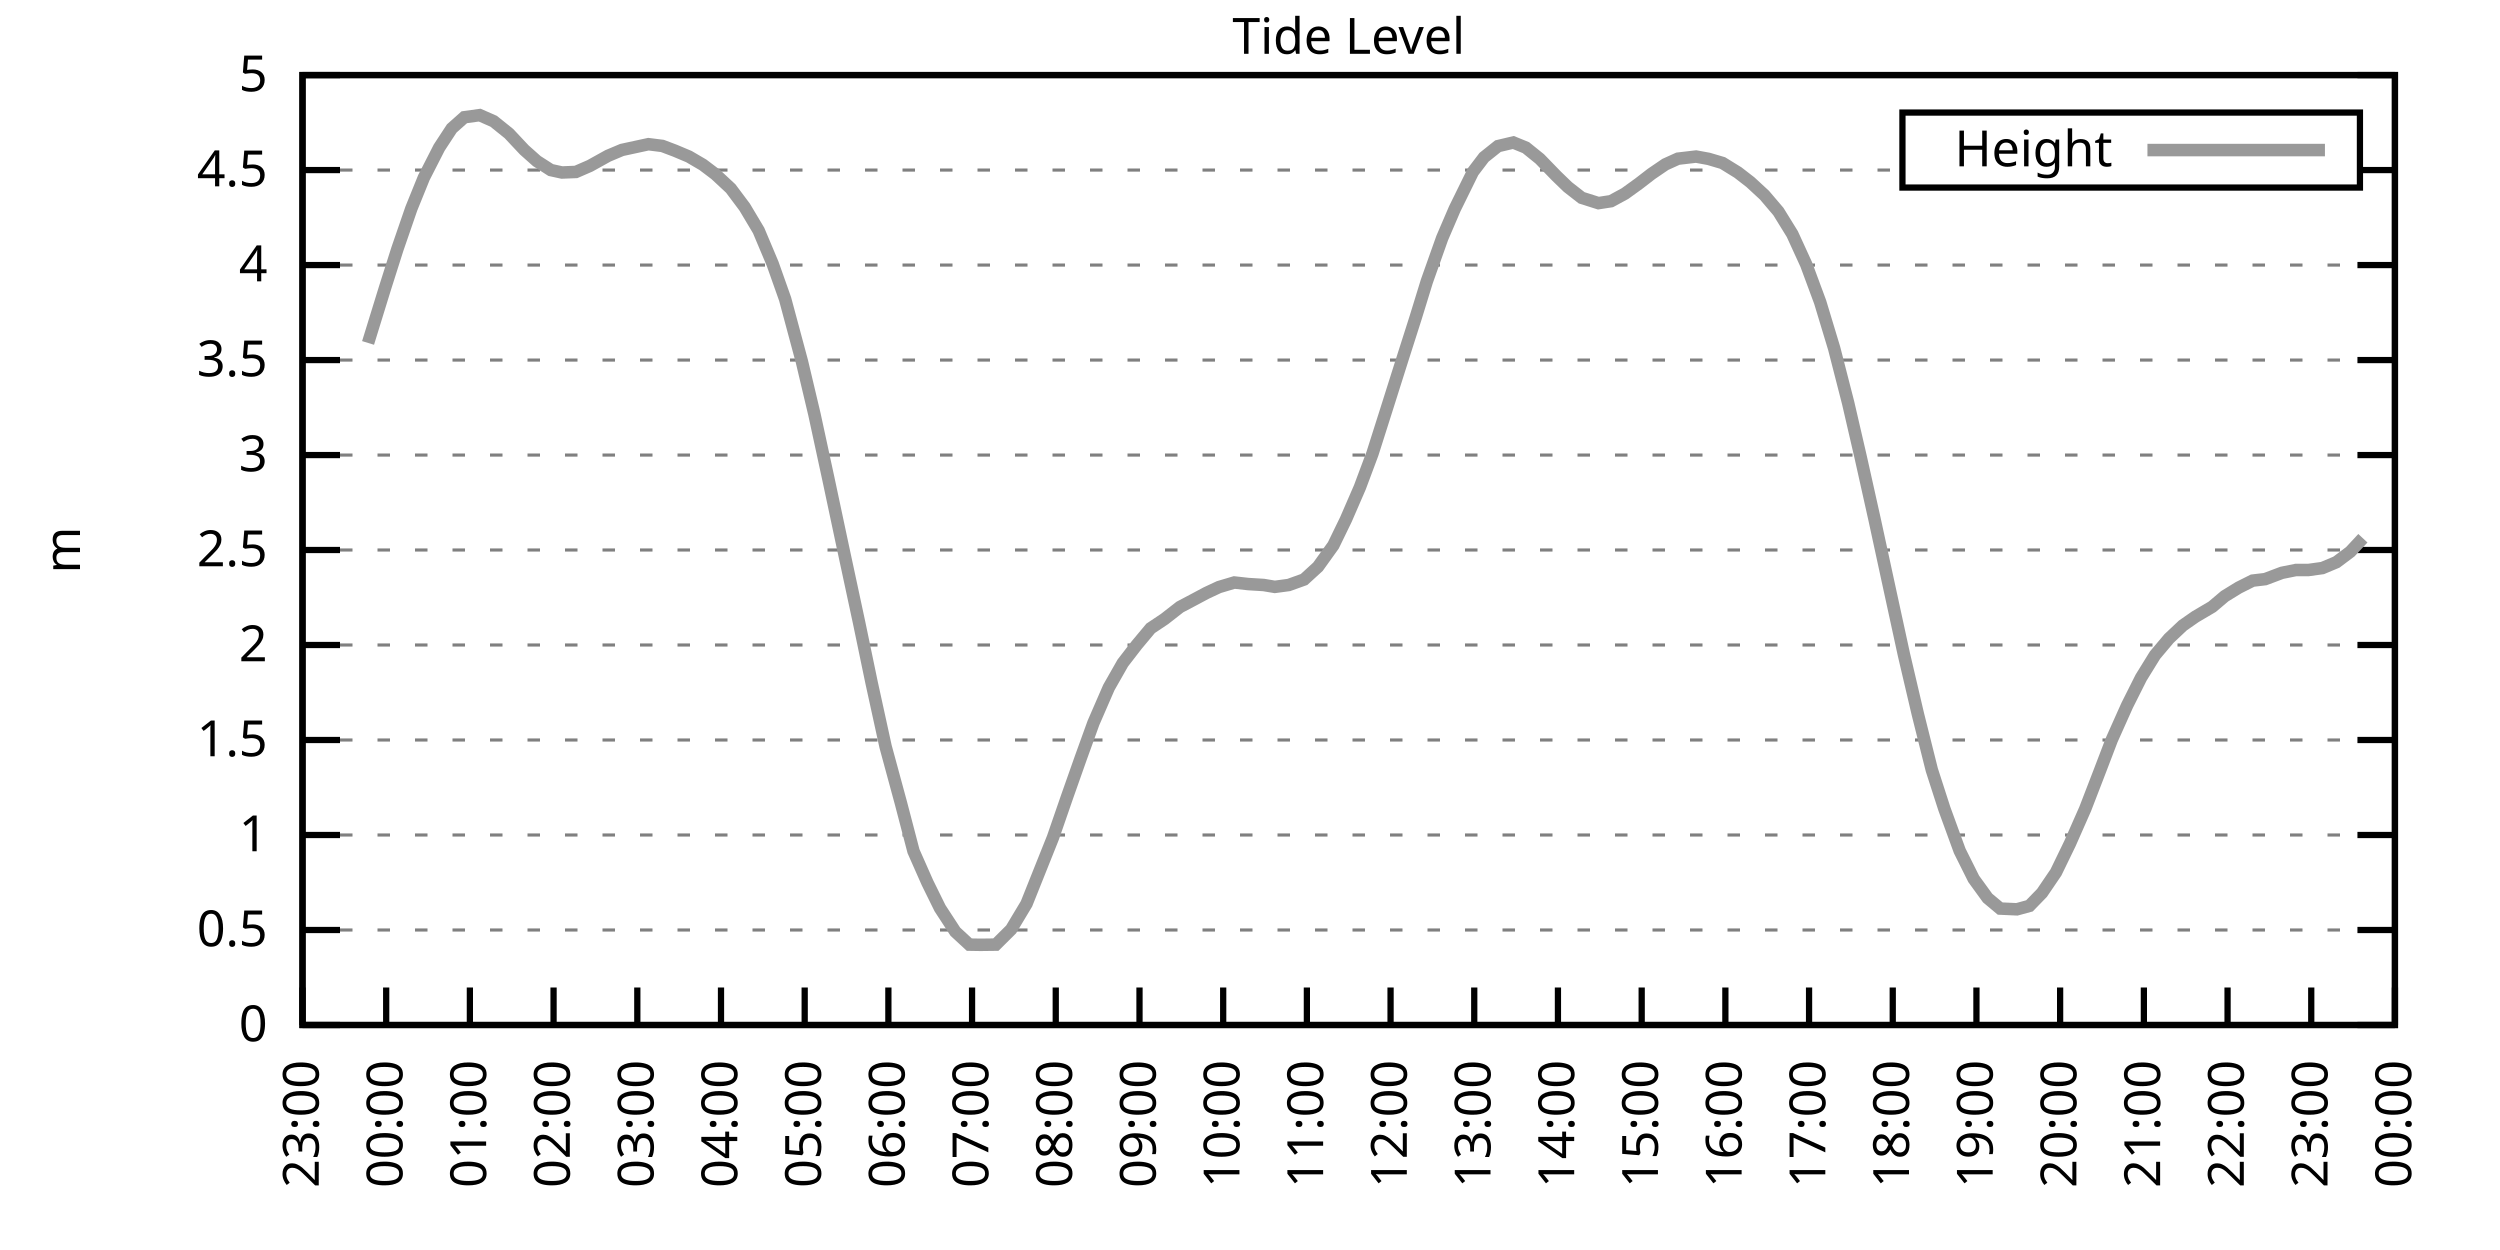
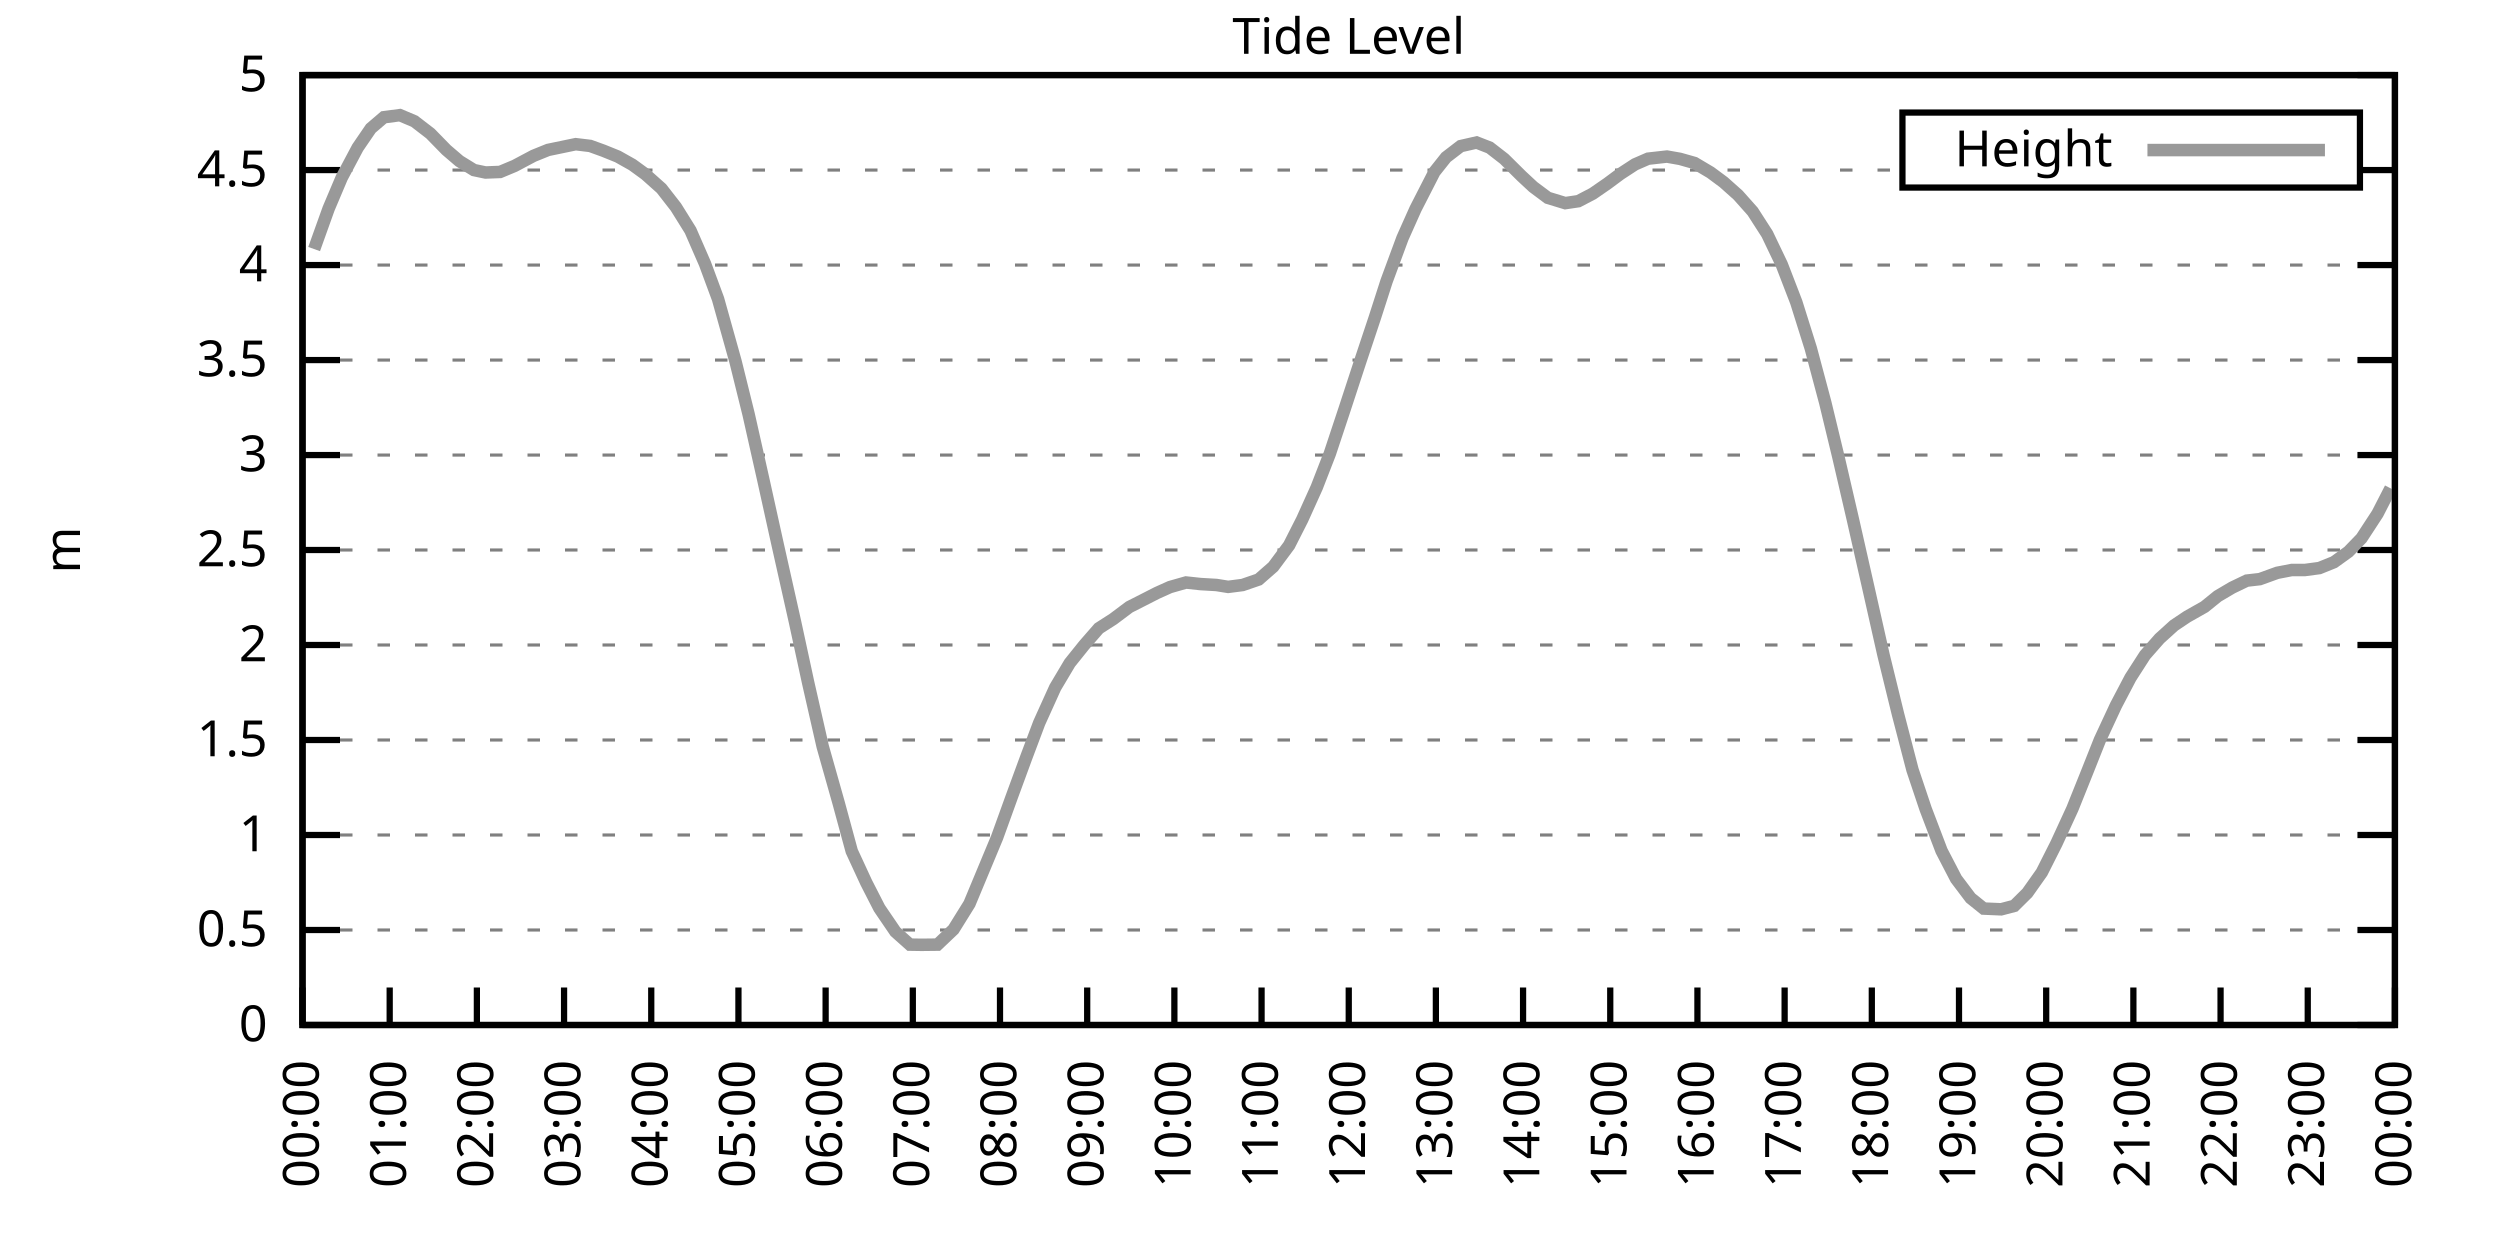
<svg xmlns="http://www.w3.org/2000/svg" xmlns:xlink="http://www.w3.org/1999/xlink" width="400" height="200" viewBox="0 0 400 200">
  <g id="gnuplot_canvas">
    <rect x="0" y="0" width="400" height="200" fill="none" />
    <defs>
      <circle id="gpDot" r="0.5" stroke-width="0.5" stroke="currentColor" />
      <path id="gpPt0" stroke-width="0.333" stroke="currentColor" d="M-1,0 h2 M0,-1 v2" />
      <path id="gpPt1" stroke-width="0.333" stroke="currentColor" d="M-1,-1 L1,1 M1,-1 L-1,1" />
      <path id="gpPt2" stroke-width="0.333" stroke="currentColor" d="M-1,0 L1,0 M0,-1 L0,1 M-1,-1 L1,1 M-1,1 L1,-1" />
      <rect id="gpPt3" stroke-width="0.333" stroke="currentColor" x="-1" y="-1" width="2" height="2" />
      <rect id="gpPt4" stroke-width="0.333" stroke="currentColor" fill="currentColor" x="-1" y="-1" width="2" height="2" />
      <circle id="gpPt5" stroke-width="0.333" stroke="currentColor" cx="0" cy="0" r="1" />
      <use xlink:href="#gpPt5" id="gpPt6" fill="currentColor" stroke="none" />
      <path id="gpPt7" stroke-width="0.333" stroke="currentColor" d="M0,-1.33 L-1.33,0.67 L1.33,0.67 z" />
      <use xlink:href="#gpPt7" id="gpPt8" fill="currentColor" stroke="none" />
      <use xlink:href="#gpPt7" id="gpPt9" stroke="currentColor" transform="rotate(180)" />
      <use xlink:href="#gpPt9" id="gpPt10" fill="currentColor" stroke="none" />
      <use xlink:href="#gpPt3" id="gpPt11" stroke="currentColor" transform="rotate(45)" />
      <use xlink:href="#gpPt11" id="gpPt12" fill="currentColor" stroke="none" />
      <path id="gpPt13" stroke-width="0.333" stroke="currentColor" d="M0,1.330 L1.265,0.411 L0.782,-1.067 L-0.782,-1.076 L-1.265,0.411 z" />
      <use xlink:href="#gpPt13" id="gpPt14" fill="currentColor" stroke="none" />
      <filter id="textbox" filterUnits="objectBoundingBox" x="0" y="0" height="1" width="1">
        <feFlood flood-color="white" flood-opacity="1" result="bgnd" />
        <feComposite in="SourceGraphic" in2="bgnd" operator="atop" />
      </filter>
      <filter id="greybox" filterUnits="objectBoundingBox" x="0" y="0" height="1" width="1">
        <feFlood flood-color="lightgrey" flood-opacity="1" result="grey" />
        <feComposite in="SourceGraphic" in2="grey" operator="atop" />
      </filter>
    </defs>
    <g fill="none" color="white" stroke="currentColor" stroke-width="1.00" stroke-linecap="butt" stroke-linejoin="miter">
</g>
    <g fill="none" color="black" stroke="currentColor" stroke-width="1.00" stroke-linecap="butt" stroke-linejoin="miter">
      <g stroke="none" shape-rendering="crispEdges">
        <polygon fill="rgb(255, 255, 255)" points="48.40,164.00 383.18,164.00 383.18,12.02 48.40,12.02 " />
      </g>
    </g>
    <g fill="none" color="black" stroke="currentColor" stroke-width="1.00" stroke-linecap="butt" stroke-linejoin="miter">
</g>
    <g fill="none" color="black" stroke="black" stroke-width="0.50" stroke-linecap="butt" stroke-linejoin="miter">
</g>
    <g fill="none" color="gray" stroke="currentColor" stroke-width="0.50" stroke-linecap="butt" stroke-linejoin="miter">
      <path stroke="gray" stroke-dasharray="2,4" class="gridline" d="M48.40,164.00 L383.19,164.00  " />
    </g>
    <g fill="none" color="gray" stroke="gray" stroke-width="1.00" stroke-linecap="butt" stroke-linejoin="miter">
</g>
    <g fill="none" color="black" stroke="currentColor" stroke-width="1.00" stroke-linecap="butt" stroke-linejoin="miter">
      <path stroke="black" d="M48.40,164.00 L54.40,164.00 M383.19,164.00 L377.19,164.00  " />
      <g transform="translate(42.80,166.60)" stroke="none" fill="black" font-family="Sans" font-size="8.00" text-anchor="end">
        <text>
          <tspan font-family="Sans"> 0</tspan>
        </text>
      </g>
    </g>
    <g fill="none" color="black" stroke="currentColor" stroke-width="1.00" stroke-linecap="butt" stroke-linejoin="miter">
</g>
    <g fill="none" color="black" stroke="black" stroke-width="0.50" stroke-linecap="butt" stroke-linejoin="miter">
</g>
    <g fill="none" color="gray" stroke="currentColor" stroke-width="0.50" stroke-linecap="butt" stroke-linejoin="miter">
      <path stroke="gray" stroke-dasharray="2,4" class="gridline" d="M48.40,148.80 L383.19,148.80  " />
    </g>
    <g fill="none" color="gray" stroke="gray" stroke-width="1.00" stroke-linecap="butt" stroke-linejoin="miter">
</g>
    <g fill="none" color="black" stroke="currentColor" stroke-width="1.00" stroke-linecap="butt" stroke-linejoin="miter">
      <path stroke="black" d="M48.40,148.80 L54.40,148.80 M383.19,148.80 L377.19,148.80  " />
      <g transform="translate(42.80,151.40)" stroke="none" fill="black" font-family="Sans" font-size="8.00" text-anchor="end">
        <text>
          <tspan font-family="Sans"> 0.5</tspan>
        </text>
      </g>
    </g>
    <g fill="none" color="black" stroke="currentColor" stroke-width="1.00" stroke-linecap="butt" stroke-linejoin="miter">
</g>
    <g fill="none" color="black" stroke="black" stroke-width="0.50" stroke-linecap="butt" stroke-linejoin="miter">
</g>
    <g fill="none" color="gray" stroke="currentColor" stroke-width="0.50" stroke-linecap="butt" stroke-linejoin="miter">
      <path stroke="gray" stroke-dasharray="2,4" class="gridline" d="M48.40,133.60 L383.19,133.60  " />
    </g>
    <g fill="none" color="gray" stroke="gray" stroke-width="1.00" stroke-linecap="butt" stroke-linejoin="miter">
</g>
    <g fill="none" color="black" stroke="currentColor" stroke-width="1.00" stroke-linecap="butt" stroke-linejoin="miter">
      <path stroke="black" d="M48.40,133.60 L54.40,133.60 M383.19,133.60 L377.19,133.60  " />
      <g transform="translate(42.80,136.20)" stroke="none" fill="black" font-family="Sans" font-size="8.00" text-anchor="end">
        <text>
          <tspan font-family="Sans"> 1</tspan>
        </text>
      </g>
    </g>
    <g fill="none" color="black" stroke="currentColor" stroke-width="1.00" stroke-linecap="butt" stroke-linejoin="miter">
</g>
    <g fill="none" color="black" stroke="black" stroke-width="0.50" stroke-linecap="butt" stroke-linejoin="miter">
</g>
    <g fill="none" color="gray" stroke="currentColor" stroke-width="0.50" stroke-linecap="butt" stroke-linejoin="miter">
      <path stroke="gray" stroke-dasharray="2,4" class="gridline" d="M48.40,118.40 L383.19,118.40  " />
    </g>
    <g fill="none" color="gray" stroke="gray" stroke-width="1.00" stroke-linecap="butt" stroke-linejoin="miter">
</g>
    <g fill="none" color="black" stroke="currentColor" stroke-width="1.00" stroke-linecap="butt" stroke-linejoin="miter">
      <path stroke="black" d="M48.40,118.40 L54.40,118.40 M383.19,118.40 L377.19,118.40  " />
      <g transform="translate(42.80,121.00)" stroke="none" fill="black" font-family="Sans" font-size="8.00" text-anchor="end">
        <text>
          <tspan font-family="Sans"> 1.5</tspan>
        </text>
      </g>
    </g>
    <g fill="none" color="black" stroke="currentColor" stroke-width="1.00" stroke-linecap="butt" stroke-linejoin="miter">
</g>
    <g fill="none" color="black" stroke="black" stroke-width="0.50" stroke-linecap="butt" stroke-linejoin="miter">
</g>
    <g fill="none" color="gray" stroke="currentColor" stroke-width="0.50" stroke-linecap="butt" stroke-linejoin="miter">
      <path stroke="gray" stroke-dasharray="2,4" class="gridline" d="M48.40,103.20 L383.19,103.20  " />
    </g>
    <g fill="none" color="gray" stroke="gray" stroke-width="1.00" stroke-linecap="butt" stroke-linejoin="miter">
</g>
    <g fill="none" color="black" stroke="currentColor" stroke-width="1.00" stroke-linecap="butt" stroke-linejoin="miter">
      <path stroke="black" d="M48.40,103.20 L54.40,103.20 M383.19,103.20 L377.19,103.20  " />
      <g transform="translate(42.80,105.80)" stroke="none" fill="black" font-family="Sans" font-size="8.00" text-anchor="end">
        <text>
          <tspan font-family="Sans"> 2</tspan>
        </text>
      </g>
    </g>
    <g fill="none" color="black" stroke="currentColor" stroke-width="1.00" stroke-linecap="butt" stroke-linejoin="miter">
</g>
    <g fill="none" color="black" stroke="black" stroke-width="0.50" stroke-linecap="butt" stroke-linejoin="miter">
</g>
    <g fill="none" color="gray" stroke="currentColor" stroke-width="0.50" stroke-linecap="butt" stroke-linejoin="miter">
      <path stroke="gray" stroke-dasharray="2,4" class="gridline" d="M48.40,88.00 L383.19,88.00  " />
    </g>
    <g fill="none" color="gray" stroke="gray" stroke-width="1.00" stroke-linecap="butt" stroke-linejoin="miter">
</g>
    <g fill="none" color="black" stroke="currentColor" stroke-width="1.00" stroke-linecap="butt" stroke-linejoin="miter">
      <path stroke="black" d="M48.40,88.00 L54.40,88.00 M383.19,88.00 L377.19,88.00  " />
      <g transform="translate(42.80,90.60)" stroke="none" fill="black" font-family="Sans" font-size="8.00" text-anchor="end">
        <text>
          <tspan font-family="Sans"> 2.5</tspan>
        </text>
      </g>
    </g>
    <g fill="none" color="black" stroke="currentColor" stroke-width="1.00" stroke-linecap="butt" stroke-linejoin="miter">
</g>
    <g fill="none" color="black" stroke="black" stroke-width="0.50" stroke-linecap="butt" stroke-linejoin="miter">
</g>
    <g fill="none" color="gray" stroke="currentColor" stroke-width="0.50" stroke-linecap="butt" stroke-linejoin="miter">
      <path stroke="gray" stroke-dasharray="2,4" class="gridline" d="M48.40,72.81 L383.19,72.81  " />
    </g>
    <g fill="none" color="gray" stroke="gray" stroke-width="1.00" stroke-linecap="butt" stroke-linejoin="miter">
</g>
    <g fill="none" color="black" stroke="currentColor" stroke-width="1.00" stroke-linecap="butt" stroke-linejoin="miter">
      <path stroke="black" d="M48.40,72.81 L54.40,72.81 M383.19,72.81 L377.19,72.81  " />
      <g transform="translate(42.80,75.41)" stroke="none" fill="black" font-family="Sans" font-size="8.00" text-anchor="end">
        <text>
          <tspan font-family="Sans"> 3</tspan>
        </text>
      </g>
    </g>
    <g fill="none" color="black" stroke="currentColor" stroke-width="1.00" stroke-linecap="butt" stroke-linejoin="miter">
</g>
    <g fill="none" color="black" stroke="black" stroke-width="0.50" stroke-linecap="butt" stroke-linejoin="miter">
</g>
    <g fill="none" color="gray" stroke="currentColor" stroke-width="0.50" stroke-linecap="butt" stroke-linejoin="miter">
      <path stroke="gray" stroke-dasharray="2,4" class="gridline" d="M48.40,57.61 L383.19,57.61  " />
    </g>
    <g fill="none" color="gray" stroke="gray" stroke-width="1.00" stroke-linecap="butt" stroke-linejoin="miter">
</g>
    <g fill="none" color="black" stroke="currentColor" stroke-width="1.00" stroke-linecap="butt" stroke-linejoin="miter">
      <path stroke="black" d="M48.40,57.61 L54.40,57.61 M383.19,57.61 L377.19,57.61  " />
      <g transform="translate(42.80,60.21)" stroke="none" fill="black" font-family="Sans" font-size="8.00" text-anchor="end">
        <text>
          <tspan font-family="Sans"> 3.5</tspan>
        </text>
      </g>
    </g>
    <g fill="none" color="black" stroke="currentColor" stroke-width="1.00" stroke-linecap="butt" stroke-linejoin="miter">
</g>
    <g fill="none" color="black" stroke="black" stroke-width="0.50" stroke-linecap="butt" stroke-linejoin="miter">
</g>
    <g fill="none" color="gray" stroke="currentColor" stroke-width="0.50" stroke-linecap="butt" stroke-linejoin="miter">
      <path stroke="gray" stroke-dasharray="2,4" class="gridline" d="M48.40,42.41 L383.19,42.41  " />
    </g>
    <g fill="none" color="gray" stroke="gray" stroke-width="1.00" stroke-linecap="butt" stroke-linejoin="miter">
</g>
    <g fill="none" color="black" stroke="currentColor" stroke-width="1.00" stroke-linecap="butt" stroke-linejoin="miter">
      <path stroke="black" d="M48.40,42.41 L54.40,42.41 M383.19,42.41 L377.19,42.41  " />
      <g transform="translate(42.80,45.01)" stroke="none" fill="black" font-family="Sans" font-size="8.00" text-anchor="end">
        <text>
          <tspan font-family="Sans"> 4</tspan>
        </text>
      </g>
    </g>
    <g fill="none" color="black" stroke="currentColor" stroke-width="1.00" stroke-linecap="butt" stroke-linejoin="miter">
</g>
    <g fill="none" color="black" stroke="black" stroke-width="0.50" stroke-linecap="butt" stroke-linejoin="miter">
</g>
    <g fill="none" color="gray" stroke="currentColor" stroke-width="0.50" stroke-linecap="butt" stroke-linejoin="miter">
      <path stroke="gray" stroke-dasharray="2,4" class="gridline" d="M48.40,27.21 L304.39,27.21 M377.59,27.21 L383.19,27.21  " />
    </g>
    <g fill="none" color="gray" stroke="gray" stroke-width="1.00" stroke-linecap="butt" stroke-linejoin="miter">
</g>
    <g fill="none" color="black" stroke="currentColor" stroke-width="1.00" stroke-linecap="butt" stroke-linejoin="miter">
      <path stroke="black" d="M48.40,27.21 L54.40,27.21 M383.19,27.21 L377.19,27.21  " />
      <g transform="translate(42.80,29.81)" stroke="none" fill="black" font-family="Sans" font-size="8.00" text-anchor="end">
        <text>
          <tspan font-family="Sans"> 4.5</tspan>
        </text>
      </g>
    </g>
    <g fill="none" color="black" stroke="currentColor" stroke-width="1.00" stroke-linecap="butt" stroke-linejoin="miter">
</g>
    <g fill="none" color="black" stroke="black" stroke-width="0.50" stroke-linecap="butt" stroke-linejoin="miter">
</g>
    <g fill="none" color="gray" stroke="currentColor" stroke-width="0.50" stroke-linecap="butt" stroke-linejoin="miter">
      <path stroke="gray" stroke-dasharray="2,4" class="gridline" d="M48.40,12.01 L383.19,12.01  " />
    </g>
    <g fill="none" color="gray" stroke="gray" stroke-width="1.00" stroke-linecap="butt" stroke-linejoin="miter">
</g>
    <g fill="none" color="black" stroke="currentColor" stroke-width="1.00" stroke-linecap="butt" stroke-linejoin="miter">
      <path stroke="black" d="M48.40,12.01 L54.40,12.01 M383.19,12.01 L377.19,12.01  " />
      <g transform="translate(42.80,14.61)" stroke="none" fill="black" font-family="Sans" font-size="8.00" text-anchor="end">
        <text>
          <tspan font-family="Sans"> 5</tspan>
        </text>
      </g>
    </g>
    <g fill="none" color="black" stroke="currentColor" stroke-width="1.00" stroke-linecap="butt" stroke-linejoin="miter">
      <path stroke="black" d="M48.40,164.00 L48.40,158.00  " />
      <g transform="translate(51.00,169.60) rotate(270.00)" stroke="none" fill="black" font-family="Sans" font-size="8.00" text-anchor="end">
        <text>
-           <tspan font-family="Sans">23:00</tspan>
-         </text>
-       </g>
-     </g>
-     <g fill="none" color="black" stroke="currentColor" stroke-width="1.00" stroke-linecap="butt" stroke-linejoin="miter">
-       <path stroke="black" d="M61.79,164.00 L61.79,158.00  " />
-       <g transform="translate(64.39,169.60) rotate(270.00)" stroke="none" fill="black" font-family="Sans" font-size="8.00" text-anchor="end">
-         <text>
          <tspan font-family="Sans">00:00</tspan>
        </text>
      </g>
    </g>
    <g fill="none" color="black" stroke="currentColor" stroke-width="1.00" stroke-linecap="butt" stroke-linejoin="miter">
-       <path stroke="black" d="M75.18,164.00 L75.18,158.00  " />
-       <g transform="translate(77.78,169.60) rotate(270.00)" stroke="none" fill="black" font-family="Sans" font-size="8.00" text-anchor="end">
+       <path stroke="black" d="M62.35,164.00 L62.35,158.00  " />
+       <g transform="translate(64.95,169.60) rotate(270.00)" stroke="none" fill="black" font-family="Sans" font-size="8.00" text-anchor="end">
        <text>
          <tspan font-family="Sans">01:00</tspan>
        </text>
      </g>
    </g>
    <g fill="none" color="black" stroke="currentColor" stroke-width="1.00" stroke-linecap="butt" stroke-linejoin="miter">
-       <path stroke="black" d="M88.57,164.00 L88.57,158.00  " />
-       <g transform="translate(91.17,169.60) rotate(270.00)" stroke="none" fill="black" font-family="Sans" font-size="8.00" text-anchor="end">
+       <path stroke="black" d="M76.30,164.00 L76.30,158.00  " />
+       <g transform="translate(78.90,169.60) rotate(270.00)" stroke="none" fill="black" font-family="Sans" font-size="8.00" text-anchor="end">
        <text>
          <tspan font-family="Sans">02:00</tspan>
        </text>
      </g>
    </g>
    <g fill="none" color="black" stroke="currentColor" stroke-width="1.00" stroke-linecap="butt" stroke-linejoin="miter">
-       <path stroke="black" d="M101.97,164.00 L101.97,158.00  " />
-       <g transform="translate(104.57,169.60) rotate(270.00)" stroke="none" fill="black" font-family="Sans" font-size="8.00" text-anchor="end">
+       <path stroke="black" d="M90.25,164.00 L90.25,158.00  " />
+       <g transform="translate(92.85,169.60) rotate(270.00)" stroke="none" fill="black" font-family="Sans" font-size="8.00" text-anchor="end">
        <text>
          <tspan font-family="Sans">03:00</tspan>
        </text>
      </g>
    </g>
    <g fill="none" color="black" stroke="currentColor" stroke-width="1.00" stroke-linecap="butt" stroke-linejoin="miter">
-       <path stroke="black" d="M115.36,164.00 L115.36,158.00  " />
-       <g transform="translate(117.96,169.60) rotate(270.00)" stroke="none" fill="black" font-family="Sans" font-size="8.00" text-anchor="end">
+       <path stroke="black" d="M104.20,164.00 L104.20,158.00  " />
+       <g transform="translate(106.80,169.60) rotate(270.00)" stroke="none" fill="black" font-family="Sans" font-size="8.00" text-anchor="end">
        <text>
          <tspan font-family="Sans">04:00</tspan>
        </text>
      </g>
    </g>
    <g fill="none" color="black" stroke="currentColor" stroke-width="1.00" stroke-linecap="butt" stroke-linejoin="miter">
-       <path stroke="black" d="M128.75,164.00 L128.75,158.00  " />
-       <g transform="translate(131.35,169.60) rotate(270.00)" stroke="none" fill="black" font-family="Sans" font-size="8.00" text-anchor="end">
+       <path stroke="black" d="M118.15,164.00 L118.15,158.00  " />
+       <g transform="translate(120.75,169.60) rotate(270.00)" stroke="none" fill="black" font-family="Sans" font-size="8.00" text-anchor="end">
        <text>
          <tspan font-family="Sans">05:00</tspan>
        </text>
      </g>
    </g>
    <g fill="none" color="black" stroke="currentColor" stroke-width="1.00" stroke-linecap="butt" stroke-linejoin="miter">
-       <path stroke="black" d="M142.14,164.00 L142.14,158.00  " />
-       <g transform="translate(144.74,169.60) rotate(270.00)" stroke="none" fill="black" font-family="Sans" font-size="8.00" text-anchor="end">
+       <path stroke="black" d="M132.10,164.00 L132.10,158.00  " />
+       <g transform="translate(134.70,169.60) rotate(270.00)" stroke="none" fill="black" font-family="Sans" font-size="8.00" text-anchor="end">
        <text>
          <tspan font-family="Sans">06:00</tspan>
        </text>
      </g>
    </g>
    <g fill="none" color="black" stroke="currentColor" stroke-width="1.00" stroke-linecap="butt" stroke-linejoin="miter">
-       <path stroke="black" d="M155.53,164.00 L155.53,158.00  " />
-       <g transform="translate(158.13,169.60) rotate(270.00)" stroke="none" fill="black" font-family="Sans" font-size="8.00" text-anchor="end">
+       <path stroke="black" d="M146.05,164.00 L146.05,158.00  " />
+       <g transform="translate(148.65,169.60) rotate(270.00)" stroke="none" fill="black" font-family="Sans" font-size="8.00" text-anchor="end">
        <text>
          <tspan font-family="Sans">07:00</tspan>
        </text>
      </g>
    </g>
    <g fill="none" color="black" stroke="currentColor" stroke-width="1.00" stroke-linecap="butt" stroke-linejoin="miter">
-       <path stroke="black" d="M168.92,164.00 L168.92,158.00  " />
-       <g transform="translate(171.52,169.60) rotate(270.00)" stroke="none" fill="black" font-family="Sans" font-size="8.00" text-anchor="end">
+       <path stroke="black" d="M160.00,164.00 L160.00,158.00  " />
+       <g transform="translate(162.60,169.60) rotate(270.00)" stroke="none" fill="black" font-family="Sans" font-size="8.00" text-anchor="end">
        <text>
          <tspan font-family="Sans">08:00</tspan>
        </text>
      </g>
    </g>
    <g fill="none" color="black" stroke="currentColor" stroke-width="1.00" stroke-linecap="butt" stroke-linejoin="miter">
-       <path stroke="black" d="M182.32,164.00 L182.32,158.00  " />
-       <g transform="translate(184.92,169.60) rotate(270.00)" stroke="none" fill="black" font-family="Sans" font-size="8.00" text-anchor="end">
+       <path stroke="black" d="M173.95,164.00 L173.95,158.00  " />
+       <g transform="translate(176.55,169.60) rotate(270.00)" stroke="none" fill="black" font-family="Sans" font-size="8.00" text-anchor="end">
        <text>
          <tspan font-family="Sans">09:00</tspan>
        </text>
      </g>
    </g>
    <g fill="none" color="black" stroke="currentColor" stroke-width="1.00" stroke-linecap="butt" stroke-linejoin="miter">
-       <path stroke="black" d="M195.71,164.00 L195.71,158.00  " />
-       <g transform="translate(198.31,169.60) rotate(270.00)" stroke="none" fill="black" font-family="Sans" font-size="8.00" text-anchor="end">
+       <path stroke="black" d="M187.90,164.00 L187.90,158.00  " />
+       <g transform="translate(190.50,169.60) rotate(270.00)" stroke="none" fill="black" font-family="Sans" font-size="8.00" text-anchor="end">
        <text>
          <tspan font-family="Sans">10:00</tspan>
        </text>
      </g>
    </g>
    <g fill="none" color="black" stroke="currentColor" stroke-width="1.00" stroke-linecap="butt" stroke-linejoin="miter">
-       <path stroke="black" d="M209.10,164.00 L209.10,158.00  " />
-       <g transform="translate(211.70,169.60) rotate(270.00)" stroke="none" fill="black" font-family="Sans" font-size="8.00" text-anchor="end">
+       <path stroke="black" d="M201.85,164.00 L201.85,158.00  " />
+       <g transform="translate(204.45,169.60) rotate(270.00)" stroke="none" fill="black" font-family="Sans" font-size="8.00" text-anchor="end">
        <text>
          <tspan font-family="Sans">11:00</tspan>
        </text>
      </g>
    </g>
    <g fill="none" color="black" stroke="currentColor" stroke-width="1.00" stroke-linecap="butt" stroke-linejoin="miter">
-       <path stroke="black" d="M222.49,164.00 L222.49,158.00  " />
-       <g transform="translate(225.09,169.60) rotate(270.00)" stroke="none" fill="black" font-family="Sans" font-size="8.00" text-anchor="end">
+       <path stroke="black" d="M215.80,164.00 L215.80,158.00  " />
+       <g transform="translate(218.40,169.60) rotate(270.00)" stroke="none" fill="black" font-family="Sans" font-size="8.00" text-anchor="end">
        <text>
          <tspan font-family="Sans">12:00</tspan>
        </text>
      </g>
    </g>
    <g fill="none" color="black" stroke="currentColor" stroke-width="1.00" stroke-linecap="butt" stroke-linejoin="miter">
-       <path stroke="black" d="M235.88,164.00 L235.88,158.00  " />
-       <g transform="translate(238.48,169.60) rotate(270.00)" stroke="none" fill="black" font-family="Sans" font-size="8.00" text-anchor="end">
+       <path stroke="black" d="M229.74,164.00 L229.74,158.00  " />
+       <g transform="translate(232.34,169.60) rotate(270.00)" stroke="none" fill="black" font-family="Sans" font-size="8.00" text-anchor="end">
        <text>
          <tspan font-family="Sans">13:00</tspan>
        </text>
      </g>
    </g>
    <g fill="none" color="black" stroke="currentColor" stroke-width="1.00" stroke-linecap="butt" stroke-linejoin="miter">
-       <path stroke="black" d="M249.27,164.00 L249.27,158.00  " />
-       <g transform="translate(251.87,169.60) rotate(270.00)" stroke="none" fill="black" font-family="Sans" font-size="8.00" text-anchor="end">
+       <path stroke="black" d="M243.69,164.00 L243.69,158.00  " />
+       <g transform="translate(246.29,169.60) rotate(270.00)" stroke="none" fill="black" font-family="Sans" font-size="8.00" text-anchor="end">
        <text>
          <tspan font-family="Sans">14:00</tspan>
        </text>
      </g>
    </g>
    <g fill="none" color="black" stroke="currentColor" stroke-width="1.00" stroke-linecap="butt" stroke-linejoin="miter">
-       <path stroke="black" d="M262.67,164.00 L262.67,158.00  " />
-       <g transform="translate(265.27,169.60) rotate(270.00)" stroke="none" fill="black" font-family="Sans" font-size="8.00" text-anchor="end">
+       <path stroke="black" d="M257.64,164.00 L257.64,158.00  " />
+       <g transform="translate(260.24,169.60) rotate(270.00)" stroke="none" fill="black" font-family="Sans" font-size="8.00" text-anchor="end">
        <text>
          <tspan font-family="Sans">15:00</tspan>
        </text>
      </g>
    </g>
    <g fill="none" color="black" stroke="currentColor" stroke-width="1.00" stroke-linecap="butt" stroke-linejoin="miter">
-       <path stroke="black" d="M276.06,164.00 L276.06,158.00  " />
-       <g transform="translate(278.66,169.60) rotate(270.00)" stroke="none" fill="black" font-family="Sans" font-size="8.00" text-anchor="end">
+       <path stroke="black" d="M271.59,164.00 L271.59,158.00  " />
+       <g transform="translate(274.19,169.60) rotate(270.00)" stroke="none" fill="black" font-family="Sans" font-size="8.00" text-anchor="end">
        <text>
          <tspan font-family="Sans">16:00</tspan>
        </text>
      </g>
    </g>
    <g fill="none" color="black" stroke="currentColor" stroke-width="1.00" stroke-linecap="butt" stroke-linejoin="miter">
-       <path stroke="black" d="M289.45,164.00 L289.45,158.00  " />
-       <g transform="translate(292.05,169.60) rotate(270.00)" stroke="none" fill="black" font-family="Sans" font-size="8.00" text-anchor="end">
+       <path stroke="black" d="M285.54,164.00 L285.54,158.00  " />
+       <g transform="translate(288.14,169.60) rotate(270.00)" stroke="none" fill="black" font-family="Sans" font-size="8.00" text-anchor="end">
        <text>
          <tspan font-family="Sans">17:00</tspan>
        </text>
      </g>
    </g>
    <g fill="none" color="black" stroke="currentColor" stroke-width="1.00" stroke-linecap="butt" stroke-linejoin="miter">
-       <path stroke="black" d="M302.84,164.00 L302.84,158.00  " />
-       <g transform="translate(305.44,169.60) rotate(270.00)" stroke="none" fill="black" font-family="Sans" font-size="8.00" text-anchor="end">
+       <path stroke="black" d="M299.49,164.00 L299.49,158.00  " />
+       <g transform="translate(302.09,169.60) rotate(270.00)" stroke="none" fill="black" font-family="Sans" font-size="8.00" text-anchor="end">
        <text>
          <tspan font-family="Sans">18:00</tspan>
        </text>
      </g>
    </g>
    <g fill="none" color="black" stroke="currentColor" stroke-width="1.00" stroke-linecap="butt" stroke-linejoin="miter">
-       <path stroke="black" d="M316.23,164.00 L316.23,158.00  " />
-       <g transform="translate(318.83,169.60) rotate(270.00)" stroke="none" fill="black" font-family="Sans" font-size="8.00" text-anchor="end">
+       <path stroke="black" d="M313.44,164.00 L313.44,158.00  " />
+       <g transform="translate(316.04,169.60) rotate(270.00)" stroke="none" fill="black" font-family="Sans" font-size="8.00" text-anchor="end">
        <text>
          <tspan font-family="Sans">19:00</tspan>
        </text>
      </g>
    </g>
    <g fill="none" color="black" stroke="currentColor" stroke-width="1.00" stroke-linecap="butt" stroke-linejoin="miter">
-       <path stroke="black" d="M329.62,164.00 L329.62,158.00  " />
-       <g transform="translate(332.22,169.60) rotate(270.00)" stroke="none" fill="black" font-family="Sans" font-size="8.00" text-anchor="end">
+       <path stroke="black" d="M327.39,164.00 L327.39,158.00  " />
+       <g transform="translate(329.99,169.60) rotate(270.00)" stroke="none" fill="black" font-family="Sans" font-size="8.00" text-anchor="end">
        <text>
          <tspan font-family="Sans">20:00</tspan>
        </text>
      </g>
    </g>
    <g fill="none" color="black" stroke="currentColor" stroke-width="1.00" stroke-linecap="butt" stroke-linejoin="miter">
-       <path stroke="black" d="M343.02,164.00 L343.02,158.00  " />
-       <g transform="translate(345.62,169.60) rotate(270.00)" stroke="none" fill="black" font-family="Sans" font-size="8.00" text-anchor="end">
+       <path stroke="black" d="M341.34,164.00 L341.34,158.00  " />
+       <g transform="translate(343.94,169.60) rotate(270.00)" stroke="none" fill="black" font-family="Sans" font-size="8.00" text-anchor="end">
        <text>
          <tspan font-family="Sans">21:00</tspan>
        </text>
      </g>
    </g>
    <g fill="none" color="black" stroke="currentColor" stroke-width="1.00" stroke-linecap="butt" stroke-linejoin="miter">
-       <path stroke="black" d="M356.41,164.00 L356.41,158.00  " />
-       <g transform="translate(359.01,169.60) rotate(270.00)" stroke="none" fill="black" font-family="Sans" font-size="8.00" text-anchor="end">
+       <path stroke="black" d="M355.29,164.00 L355.29,158.00  " />
+       <g transform="translate(357.89,169.60) rotate(270.00)" stroke="none" fill="black" font-family="Sans" font-size="8.00" text-anchor="end">
        <text>
          <tspan font-family="Sans">22:00</tspan>
        </text>
      </g>
    </g>
    <g fill="none" color="black" stroke="currentColor" stroke-width="1.00" stroke-linecap="butt" stroke-linejoin="miter">
-       <path stroke="black" d="M369.80,164.00 L369.80,158.00  " />
-       <g transform="translate(372.40,169.60) rotate(270.00)" stroke="none" fill="black" font-family="Sans" font-size="8.00" text-anchor="end">
+       <path stroke="black" d="M369.24,164.00 L369.24,158.00  " />
+       <g transform="translate(371.84,169.60) rotate(270.00)" stroke="none" fill="black" font-family="Sans" font-size="8.00" text-anchor="end">
        <text>
          <tspan font-family="Sans">23:00</tspan>
        </text>
      </g>
    </g>
    <g fill="none" color="black" stroke="currentColor" stroke-width="1.00" stroke-linecap="butt" stroke-linejoin="miter">
      <path stroke="black" d="M383.19,164.00 L383.19,158.00  " />
      <g transform="translate(385.79,169.60) rotate(270.00)" stroke="none" fill="black" font-family="Sans" font-size="8.00" text-anchor="end">
        <text>
          <tspan font-family="Sans">00:00</tspan>
        </text>
      </g>
    </g>
    <g fill="none" color="black" stroke="currentColor" stroke-width="1.00" stroke-linecap="butt" stroke-linejoin="miter">
</g>
    <g fill="none" color="black" stroke="currentColor" stroke-width="1.00" stroke-linecap="butt" stroke-linejoin="miter">
      <path stroke="black" d="M48.40,12.01 L48.40,164.00 L383.19,164.00 L383.19,12.01 L48.40,12.01 Z  " />
    </g>
    <g fill="none" color="black" stroke="currentColor" stroke-width="1.00" stroke-linecap="butt" stroke-linejoin="miter">
</g>
    <g fill="none" color="black" stroke="currentColor" stroke-width="1.00" stroke-linecap="butt" stroke-linejoin="miter">
      <path stroke="black" d="M304.39,30.01 L304.39,18.01 L377.59,18.01 L377.59,30.01 L304.39,30.01 Z  " />
    </g>
    <g id="Tide_level_plot_1">
      <g fill="none" color="white" stroke="black" stroke-width="2.00" stroke-linecap="butt" stroke-linejoin="miter">
</g>
      <g fill="none" color="black" stroke="currentColor" stroke-width="2.00" stroke-linecap="butt" stroke-linejoin="miter">
        <g transform="translate(337.99,26.61)" stroke="none" fill="black" font-family="Sans" font-size="8.00" text-anchor="end">
          <text>
            <tspan font-family="Sans">Height</tspan>
          </text>
        </g>
      </g>
      <g fill="none" color="black" stroke="currentColor" stroke-width="2.00" stroke-linecap="butt" stroke-linejoin="miter">
-         <path stroke="rgb(153, 153, 153)" d="M343.59,24.01 L371.99,24.01 M58.89,54.87 L61.57,46.18 L63.58,39.85 L65.81,33.38 L67.82,28.42 L70.27,23.62   L72.28,20.55 L74.29,18.76 L76.75,18.42 L78.98,19.40 L81.43,21.37 L83.89,23.99 L85.90,25.78 L88.13,27.21   L89.91,27.60 L92.15,27.51 L94.38,26.54 L97.28,24.93 L99.51,23.99 L103.75,23.07 L105.98,23.35 L107.99,24.11   L110.22,25.05 L112.46,26.36 L114.47,27.88 L116.92,30.16 L119.15,33.14 L121.38,36.88 L123.62,42.20 L125.62,47.85   L128.30,57.82 L130.31,66.30 L132.54,76.61 L134.78,87.15 L137.45,99.59 L139.46,109.25 L141.69,119.44 L144.15,128.50   L146.16,136.19 L148.39,141.23 L150.40,145.31 L152.85,149.07 L155.09,151.14 L156.87,151.17 L159.33,151.14 L161.78,148.71   L164.24,144.61 L168.48,134.00 L170.71,127.55 L172.94,121.23 L174.95,115.67 L177.41,110.01 L179.64,106.09 L181.87,103.20   L184.10,100.53 L186.33,99.04 L188.79,97.12 L190.80,96.06 L193.03,94.87 L195.04,93.93 L197.49,93.20 L199.73,93.45   L202.18,93.60 L203.97,93.90 L206.20,93.60 L208.65,92.72 L210.88,90.68 L213.34,87.25 L215.35,83.11 L217.58,77.97   L219.59,72.59 L221.82,65.57 L224.28,57.79 L226.51,50.80 L228.29,45.02 L230.75,38.09 L232.76,33.41 L235.66,27.51   L237.44,25.17 L239.68,23.38 L242.13,22.80 L244.14,23.62 L246.37,25.42 L249.05,28.18 L250.84,29.91 L253.07,31.65   L255.75,32.50 L257.76,32.19 L259.99,30.98 L262.22,29.37 L264.23,27.82 L266.46,26.30 L268.47,25.39 L271.37,25.05   L273.38,25.42 L275.61,26.08 L278.07,27.60 L280.07,29.15 L282.31,31.22 L284.54,33.84 L286.77,37.45 L289.00,42.32   L291.23,48.34 L293.47,55.75 L295.70,64.45 L297.71,73.14 L299.94,83.14 L302.39,94.45 L304.63,104.75 L306.86,114.27   L309.09,123.18 L311.10,129.41 L313.55,136.13 L315.79,140.62 L318.02,143.69 L320.03,145.37 L322.70,145.49 L324.71,144.94   L326.72,142.87 L328.95,139.59 L331.19,134.97 L333.64,129.41 L335.87,123.63 L337.88,118.37 L340.34,112.87 L342.57,108.43   L344.80,104.82 L347.03,102.17 L349.26,100.07 L351.27,98.67 L353.95,97.09 L355.96,95.39 L358.19,94.02 L360.42,92.90   L362.43,92.66 L365.11,91.65 L367.34,91.20 L369.35,91.20 L371.58,90.89 L373.82,89.95 L376.05,88.28 L378.06,86.12    " />
+         <path stroke="rgb(153, 153, 153)" d="M343.59,24.01 L371.99,24.01 M50.26,39.85 L52.58,33.38 L54.68,28.42 L57.23,23.62 L59.33,20.55 L61.42,18.76   L63.98,18.42 L66.30,19.40 L68.86,21.37 L71.42,23.99 L73.51,25.78 L75.83,27.21 L77.69,27.60 L80.02,27.51   L82.34,26.54 L85.37,24.93 L87.69,23.99 L92.11,23.07 L94.43,23.35 L96.53,24.11 L98.85,25.05 L101.18,26.36   L103.27,27.88 L105.83,30.16 L108.15,33.14 L110.48,36.88 L112.80,42.20 L114.89,47.85 L117.68,57.82 L119.78,66.30   L122.10,76.61 L124.43,87.15 L127.22,99.59 L129.31,109.25 L131.63,119.44 L134.19,128.50 L136.28,136.19 L138.61,141.23   L140.70,145.31 L143.26,149.07 L145.58,151.14 L147.44,151.17 L150.00,151.14 L152.56,148.71 L155.11,144.61 L159.53,134.00   L161.86,127.55 L164.18,121.23 L166.27,115.67 L168.83,110.01 L171.16,106.09 L173.48,103.20 L175.81,100.53 L178.13,99.04   L180.69,97.12 L182.78,96.06 L185.11,94.87 L187.20,93.93 L189.76,93.20 L192.08,93.45 L194.64,93.60 L196.50,93.90   L198.82,93.60 L201.38,92.72 L203.71,90.68 L206.26,87.25 L208.36,83.11 L210.68,77.97 L212.77,72.59 L215.10,65.57   L217.65,57.79 L219.98,50.80 L221.84,45.02 L224.40,38.09 L226.49,33.41 L229.51,27.51 L231.37,25.17 L233.70,23.38   L236.25,22.80 L238.35,23.62 L240.67,25.42 L243.46,28.18 L245.32,29.91 L247.65,31.65 L250.44,32.50 L252.53,32.19   L254.85,30.98 L257.18,29.37 L259.27,27.82 L261.60,26.30 L263.69,25.39 L266.71,25.05 L268.80,25.42 L271.13,26.08   L273.69,27.60 L275.78,29.15 L278.10,31.22 L280.43,33.84 L282.75,37.45 L285.08,42.32 L287.40,48.34 L289.73,55.75   L292.05,64.45 L294.15,73.14 L296.47,83.14 L299.03,94.45 L301.35,104.75 L303.68,114.27 L306.00,123.18 L308.09,129.41   L310.65,136.13 L312.98,140.62 L315.30,143.69 L317.39,145.37 L320.18,145.49 L322.28,144.94 L324.37,142.87 L326.69,139.59   L329.02,134.97 L331.58,129.41 L333.90,123.63 L335.99,118.37 L338.55,112.87 L340.88,108.43 L343.20,104.82 L345.53,102.17   L347.85,100.07 L349.94,98.67 L352.73,97.09 L354.83,95.39 L357.15,94.02 L359.48,92.90 L361.57,92.66 L364.36,91.65   L366.68,91.20 L368.78,91.20 L371.10,90.89 L373.43,89.95 L375.75,88.28 L377.84,86.12 L380.40,82.20 L382.49,78.13    " />
      </g>
    </g>
    <g fill="none" color="black" stroke="currentColor" stroke-width="2.00" stroke-linecap="butt" stroke-linejoin="miter">
</g>
    <g fill="none" color="black" stroke="black" stroke-width="1.00" stroke-linecap="butt" stroke-linejoin="miter">
</g>
    <g fill="none" color="black" stroke="currentColor" stroke-width="1.00" stroke-linecap="butt" stroke-linejoin="miter">
      <path stroke="black" d="M48.40,12.01 L48.40,164.00 L383.19,164.00 L383.19,12.01 L48.40,12.01 Z  " />
      <g transform="translate(12.80,88.01) rotate(270.00)" stroke="none" fill="black" font-family="Sans" font-size="8.00" text-anchor="middle">
        <text>
          <tspan font-family="Sans">m</tspan>
        </text>
      </g>
    </g>
    <g fill="none" color="black" stroke="currentColor" stroke-width="1.00" stroke-linecap="butt" stroke-linejoin="miter">
</g>
    <g fill="none" color="black" stroke="currentColor" stroke-width="1.00" stroke-linecap="butt" stroke-linejoin="miter">
      <g transform="translate(215.79,8.61)" stroke="none" fill="black" font-family="Sans" font-size="8.00" text-anchor="middle">
        <text>
          <tspan font-family="Sans">Tide Level</tspan>
        </text>
      </g>
    </g>
    <g fill="none" color="black" stroke="currentColor" stroke-width="1.00" stroke-linecap="butt" stroke-linejoin="miter">
</g>
  </g>
</svg>
